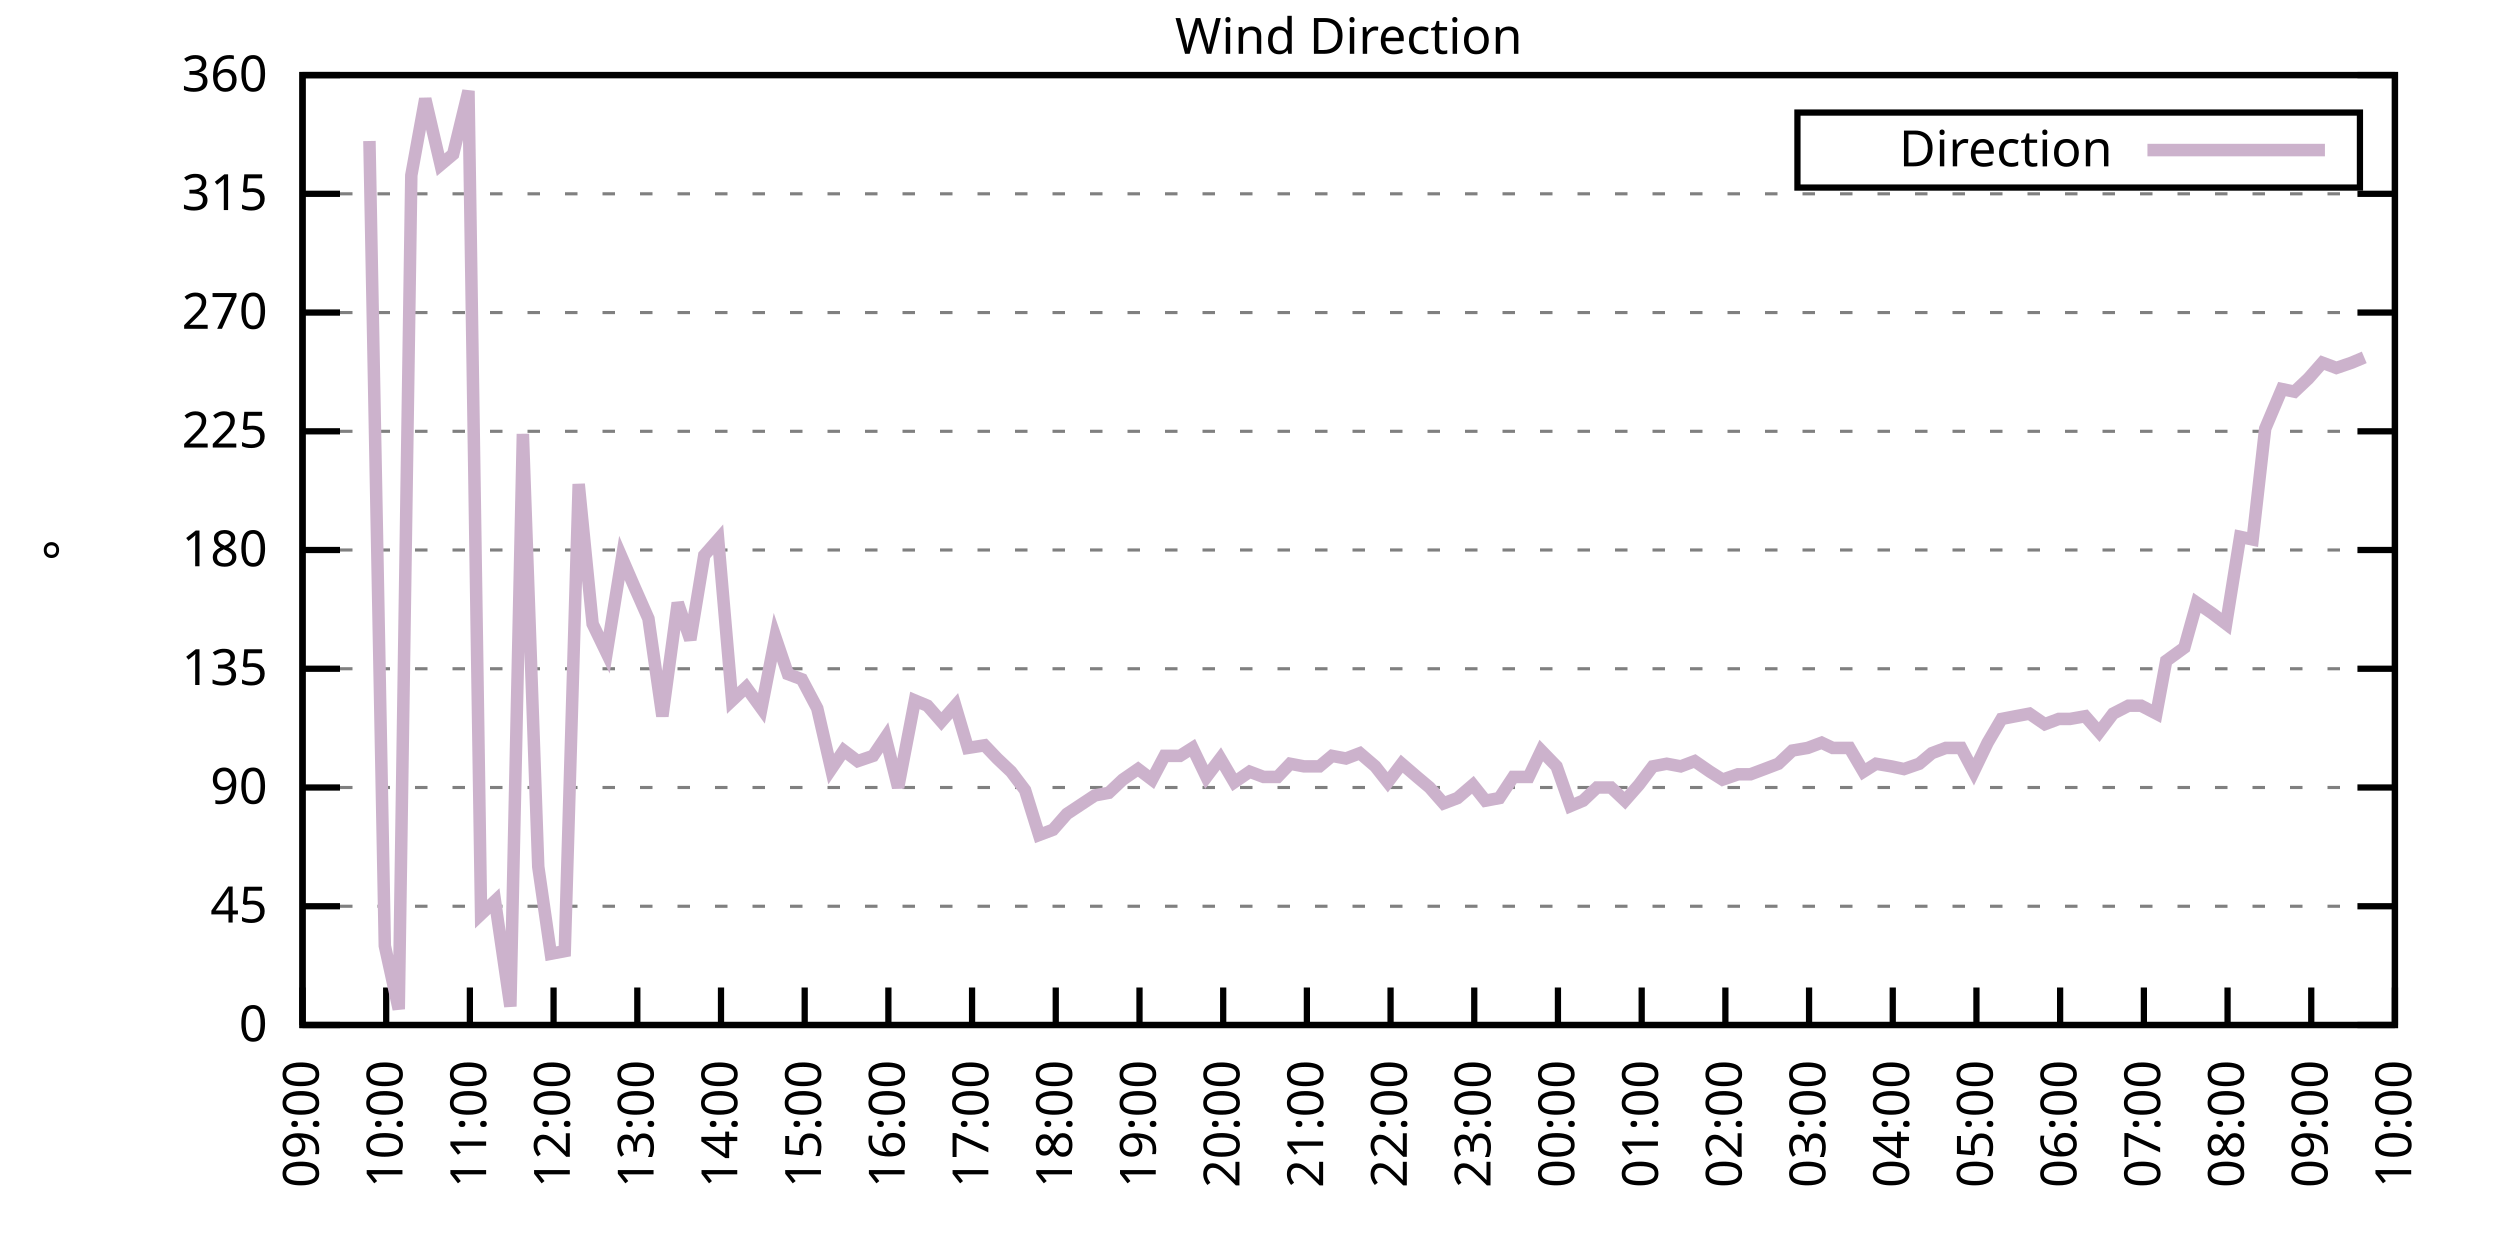
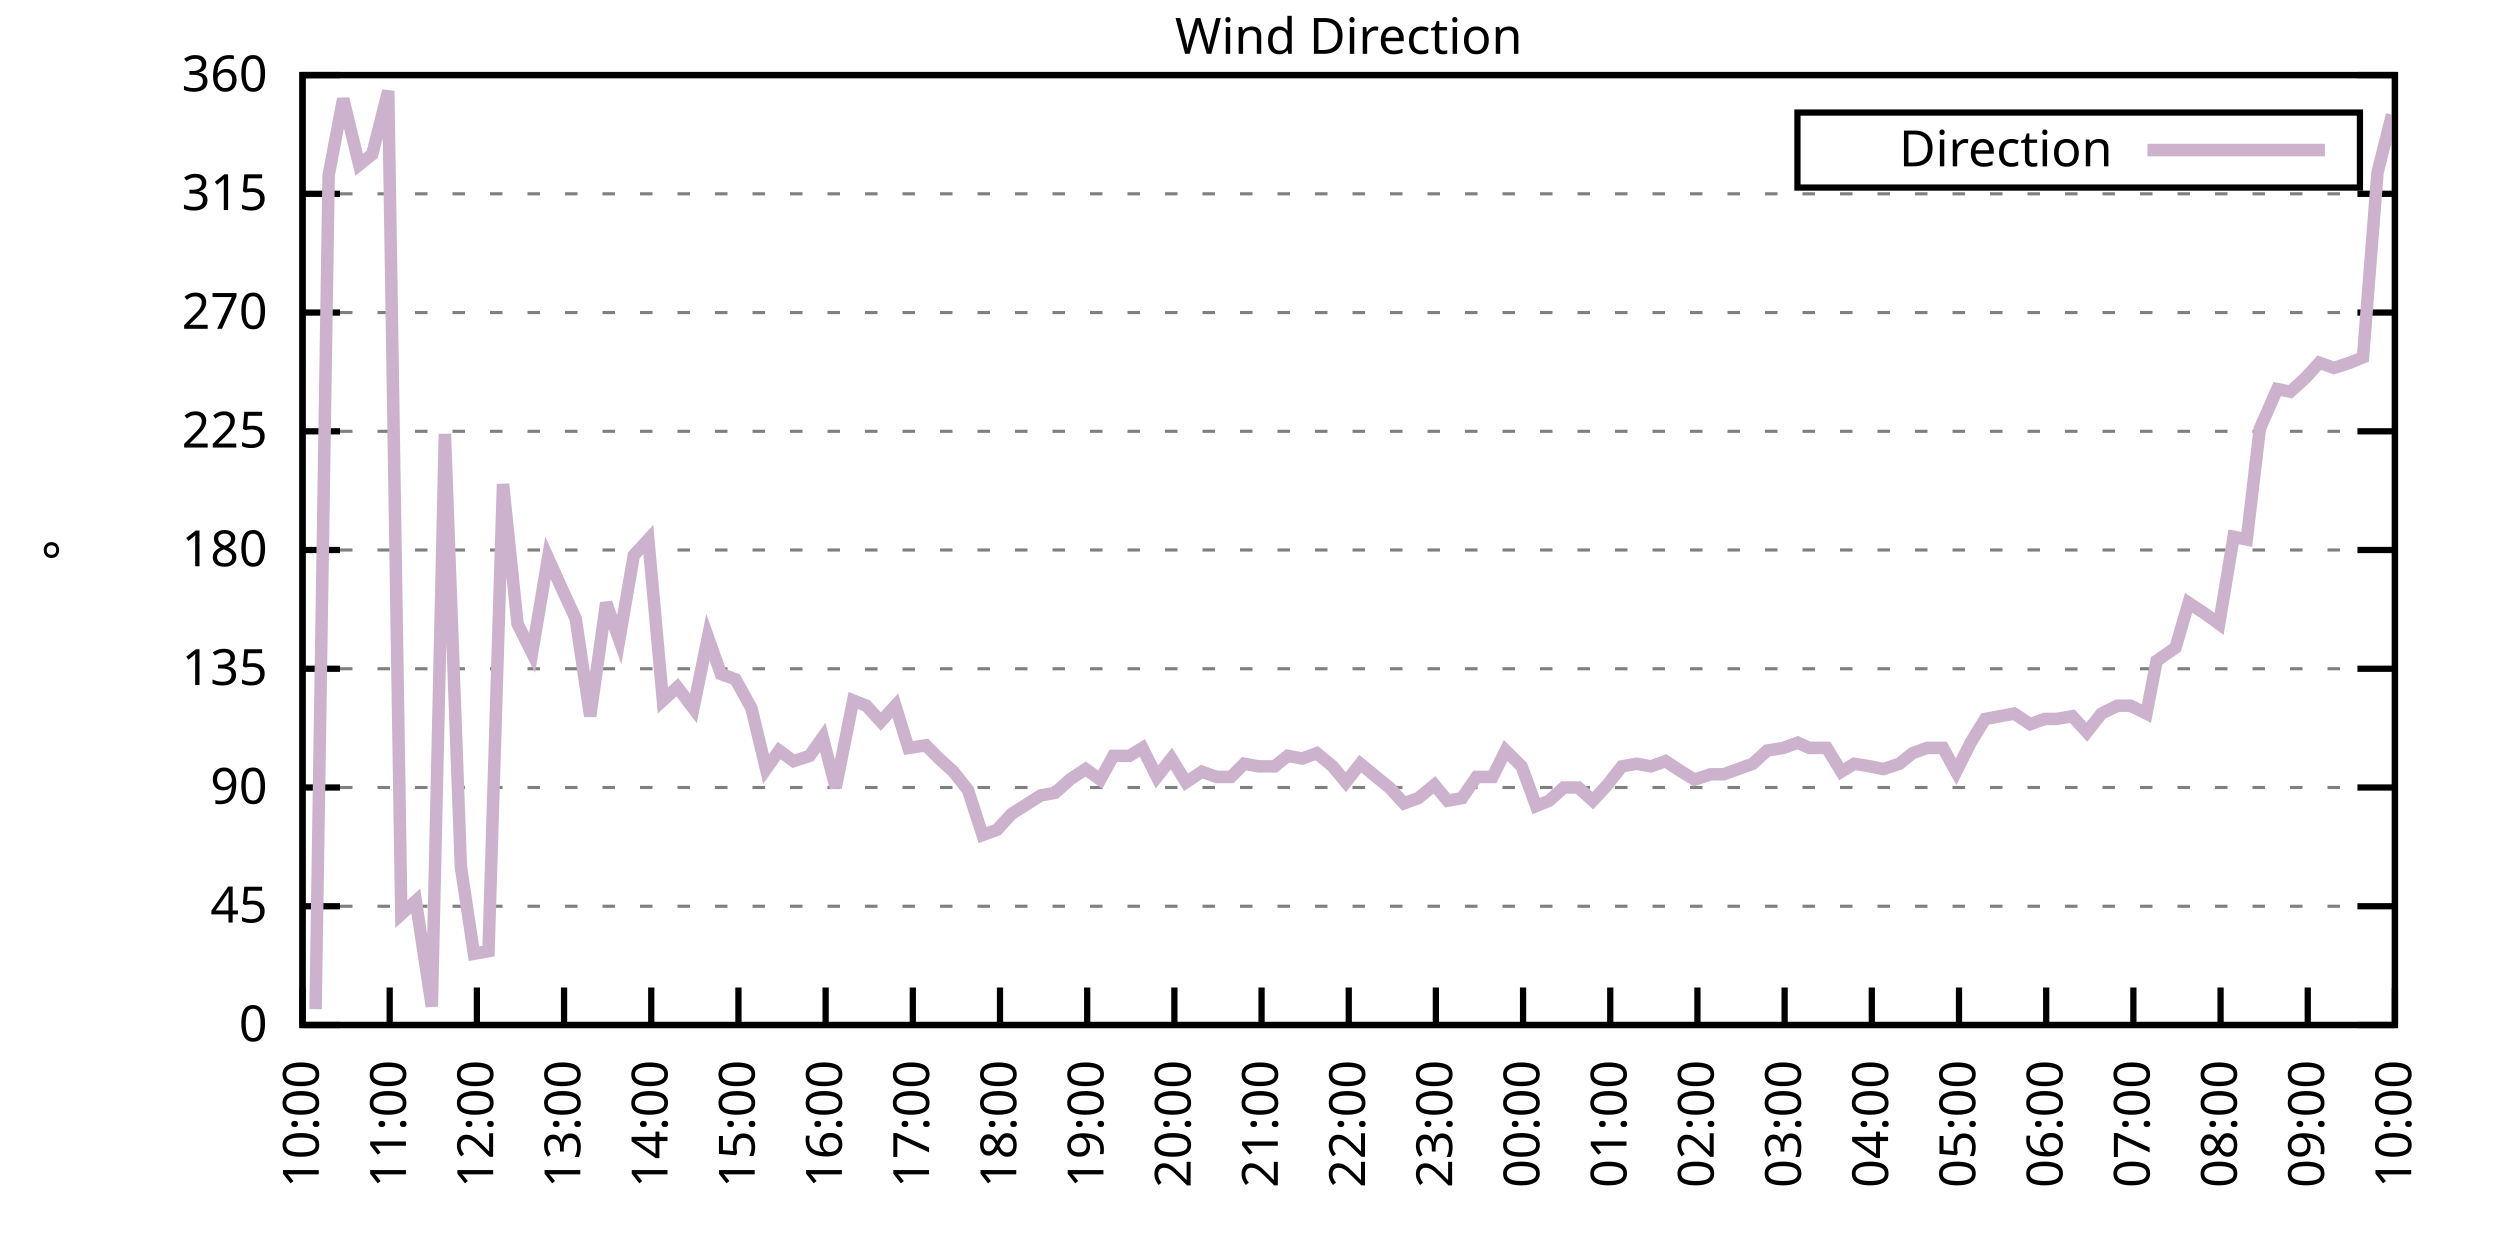
<svg xmlns="http://www.w3.org/2000/svg" xmlns:xlink="http://www.w3.org/1999/xlink" width="400" height="200" viewBox="0 0 400 200">
  <g id="gnuplot_canvas">
    <rect x="0" y="0" width="400" height="200" fill="none" />
    <defs>
      <circle id="gpDot" r="0.5" stroke-width="0.5" stroke="currentColor" />
      <path id="gpPt0" stroke-width="0.333" stroke="currentColor" d="M-1,0 h2 M0,-1 v2" />
      <path id="gpPt1" stroke-width="0.333" stroke="currentColor" d="M-1,-1 L1,1 M1,-1 L-1,1" />
      <path id="gpPt2" stroke-width="0.333" stroke="currentColor" d="M-1,0 L1,0 M0,-1 L0,1 M-1,-1 L1,1 M-1,1 L1,-1" />
      <rect id="gpPt3" stroke-width="0.333" stroke="currentColor" x="-1" y="-1" width="2" height="2" />
      <rect id="gpPt4" stroke-width="0.333" stroke="currentColor" fill="currentColor" x="-1" y="-1" width="2" height="2" />
      <circle id="gpPt5" stroke-width="0.333" stroke="currentColor" cx="0" cy="0" r="1" />
      <use xlink:href="#gpPt5" id="gpPt6" fill="currentColor" stroke="none" />
      <path id="gpPt7" stroke-width="0.333" stroke="currentColor" d="M0,-1.33 L-1.33,0.67 L1.33,0.67 z" />
      <use xlink:href="#gpPt7" id="gpPt8" fill="currentColor" stroke="none" />
      <use xlink:href="#gpPt7" id="gpPt9" stroke="currentColor" transform="rotate(180)" />
      <use xlink:href="#gpPt9" id="gpPt10" fill="currentColor" stroke="none" />
      <use xlink:href="#gpPt3" id="gpPt11" stroke="currentColor" transform="rotate(45)" />
      <use xlink:href="#gpPt11" id="gpPt12" fill="currentColor" stroke="none" />
      <path id="gpPt13" stroke-width="0.333" stroke="currentColor" d="M0,1.330 L1.265,0.411 L0.782,-1.067 L-0.782,-1.076 L-1.265,0.411 z" />
      <use xlink:href="#gpPt13" id="gpPt14" fill="currentColor" stroke="none" />
      <filter id="textbox" filterUnits="objectBoundingBox" x="0" y="0" height="1" width="1">
        <feFlood flood-color="white" flood-opacity="1" result="bgnd" />
        <feComposite in="SourceGraphic" in2="bgnd" operator="atop" />
      </filter>
      <filter id="greybox" filterUnits="objectBoundingBox" x="0" y="0" height="1" width="1">
        <feFlood flood-color="lightgrey" flood-opacity="1" result="grey" />
        <feComposite in="SourceGraphic" in2="grey" operator="atop" />
      </filter>
    </defs>
    <g fill="none" color="white" stroke="currentColor" stroke-width="1.00" stroke-linecap="butt" stroke-linejoin="miter">
</g>
    <g fill="none" color="black" stroke="currentColor" stroke-width="1.00" stroke-linecap="butt" stroke-linejoin="miter">
      <g stroke="none" shape-rendering="crispEdges">
        <polygon fill="rgb(255, 255, 255)" points="48.40,164.00 383.18,164.00 383.18,12.02 48.40,12.02 " />
      </g>
    </g>
    <g fill="none" color="black" stroke="currentColor" stroke-width="1.00" stroke-linecap="butt" stroke-linejoin="miter">
</g>
    <g fill="none" color="black" stroke="black" stroke-width="0.50" stroke-linecap="butt" stroke-linejoin="miter">
</g>
    <g fill="none" color="gray" stroke="currentColor" stroke-width="0.50" stroke-linecap="butt" stroke-linejoin="miter">
      <path stroke="gray" stroke-dasharray="2,4" class="gridline" d="M48.40,164.00 L383.19,164.00  " />
    </g>
    <g fill="none" color="gray" stroke="gray" stroke-width="1.00" stroke-linecap="butt" stroke-linejoin="miter">
</g>
    <g fill="none" color="black" stroke="currentColor" stroke-width="1.00" stroke-linecap="butt" stroke-linejoin="miter">
      <path stroke="black" d="M48.40,164.00 L54.40,164.00 M383.19,164.00 L377.19,164.00  " />
      <g transform="translate(42.80,166.60)" stroke="none" fill="black" font-family="Sans" font-size="8.00" text-anchor="end">
        <text>
          <tspan font-family="Sans"> 0</tspan>
        </text>
      </g>
    </g>
    <g fill="none" color="black" stroke="currentColor" stroke-width="1.00" stroke-linecap="butt" stroke-linejoin="miter">
</g>
    <g fill="none" color="black" stroke="black" stroke-width="0.50" stroke-linecap="butt" stroke-linejoin="miter">
</g>
    <g fill="none" color="gray" stroke="currentColor" stroke-width="0.50" stroke-linecap="butt" stroke-linejoin="miter">
      <path stroke="gray" stroke-dasharray="2,4" class="gridline" d="M48.40,145.00 L383.19,145.00  " />
    </g>
    <g fill="none" color="gray" stroke="gray" stroke-width="1.00" stroke-linecap="butt" stroke-linejoin="miter">
</g>
    <g fill="none" color="black" stroke="currentColor" stroke-width="1.00" stroke-linecap="butt" stroke-linejoin="miter">
      <path stroke="black" d="M48.40,145.00 L54.40,145.00 M383.19,145.00 L377.19,145.00  " />
      <g transform="translate(42.80,147.60)" stroke="none" fill="black" font-family="Sans" font-size="8.00" text-anchor="end">
        <text>
          <tspan font-family="Sans"> 45</tspan>
        </text>
      </g>
    </g>
    <g fill="none" color="black" stroke="currentColor" stroke-width="1.00" stroke-linecap="butt" stroke-linejoin="miter">
</g>
    <g fill="none" color="black" stroke="black" stroke-width="0.50" stroke-linecap="butt" stroke-linejoin="miter">
</g>
    <g fill="none" color="gray" stroke="currentColor" stroke-width="0.50" stroke-linecap="butt" stroke-linejoin="miter">
      <path stroke="gray" stroke-dasharray="2,4" class="gridline" d="M48.40,126.00 L383.19,126.00  " />
    </g>
    <g fill="none" color="gray" stroke="gray" stroke-width="1.00" stroke-linecap="butt" stroke-linejoin="miter">
</g>
    <g fill="none" color="black" stroke="currentColor" stroke-width="1.00" stroke-linecap="butt" stroke-linejoin="miter">
      <path stroke="black" d="M48.40,126.00 L54.40,126.00 M383.19,126.00 L377.19,126.00  " />
      <g transform="translate(42.80,128.60)" stroke="none" fill="black" font-family="Sans" font-size="8.00" text-anchor="end">
        <text>
          <tspan font-family="Sans"> 90</tspan>
        </text>
      </g>
    </g>
    <g fill="none" color="black" stroke="currentColor" stroke-width="1.00" stroke-linecap="butt" stroke-linejoin="miter">
</g>
    <g fill="none" color="black" stroke="black" stroke-width="0.50" stroke-linecap="butt" stroke-linejoin="miter">
</g>
    <g fill="none" color="gray" stroke="currentColor" stroke-width="0.50" stroke-linecap="butt" stroke-linejoin="miter">
      <path stroke="gray" stroke-dasharray="2,4" class="gridline" d="M48.40,107.00 L383.19,107.00  " />
    </g>
    <g fill="none" color="gray" stroke="gray" stroke-width="1.00" stroke-linecap="butt" stroke-linejoin="miter">
</g>
    <g fill="none" color="black" stroke="currentColor" stroke-width="1.00" stroke-linecap="butt" stroke-linejoin="miter">
      <path stroke="black" d="M48.40,107.00 L54.40,107.00 M383.19,107.00 L377.19,107.00  " />
      <g transform="translate(42.80,109.60)" stroke="none" fill="black" font-family="Sans" font-size="8.00" text-anchor="end">
        <text>
          <tspan font-family="Sans"> 135</tspan>
        </text>
      </g>
    </g>
    <g fill="none" color="black" stroke="currentColor" stroke-width="1.00" stroke-linecap="butt" stroke-linejoin="miter">
</g>
    <g fill="none" color="black" stroke="black" stroke-width="0.50" stroke-linecap="butt" stroke-linejoin="miter">
</g>
    <g fill="none" color="gray" stroke="currentColor" stroke-width="0.50" stroke-linecap="butt" stroke-linejoin="miter">
      <path stroke="gray" stroke-dasharray="2,4" class="gridline" d="M48.40,88.00 L383.19,88.00  " />
    </g>
    <g fill="none" color="gray" stroke="gray" stroke-width="1.00" stroke-linecap="butt" stroke-linejoin="miter">
</g>
    <g fill="none" color="black" stroke="currentColor" stroke-width="1.00" stroke-linecap="butt" stroke-linejoin="miter">
      <path stroke="black" d="M48.40,88.00 L54.40,88.00 M383.19,88.00 L377.19,88.00  " />
      <g transform="translate(42.80,90.60)" stroke="none" fill="black" font-family="Sans" font-size="8.00" text-anchor="end">
        <text>
          <tspan font-family="Sans"> 180</tspan>
        </text>
      </g>
    </g>
    <g fill="none" color="black" stroke="currentColor" stroke-width="1.00" stroke-linecap="butt" stroke-linejoin="miter">
</g>
    <g fill="none" color="black" stroke="black" stroke-width="0.50" stroke-linecap="butt" stroke-linejoin="miter">
</g>
    <g fill="none" color="gray" stroke="currentColor" stroke-width="0.50" stroke-linecap="butt" stroke-linejoin="miter">
      <path stroke="gray" stroke-dasharray="2,4" class="gridline" d="M48.40,69.01 L383.19,69.01  " />
    </g>
    <g fill="none" color="gray" stroke="gray" stroke-width="1.00" stroke-linecap="butt" stroke-linejoin="miter">
</g>
    <g fill="none" color="black" stroke="currentColor" stroke-width="1.00" stroke-linecap="butt" stroke-linejoin="miter">
      <path stroke="black" d="M48.40,69.01 L54.40,69.01 M383.19,69.01 L377.19,69.01  " />
      <g transform="translate(42.80,71.61)" stroke="none" fill="black" font-family="Sans" font-size="8.00" text-anchor="end">
        <text>
          <tspan font-family="Sans"> 225</tspan>
        </text>
      </g>
    </g>
    <g fill="none" color="black" stroke="currentColor" stroke-width="1.00" stroke-linecap="butt" stroke-linejoin="miter">
</g>
    <g fill="none" color="black" stroke="black" stroke-width="0.50" stroke-linecap="butt" stroke-linejoin="miter">
</g>
    <g fill="none" color="gray" stroke="currentColor" stroke-width="0.50" stroke-linecap="butt" stroke-linejoin="miter">
      <path stroke="gray" stroke-dasharray="2,4" class="gridline" d="M48.40,50.01 L383.19,50.01  " />
    </g>
    <g fill="none" color="gray" stroke="gray" stroke-width="1.00" stroke-linecap="butt" stroke-linejoin="miter">
</g>
    <g fill="none" color="black" stroke="currentColor" stroke-width="1.00" stroke-linecap="butt" stroke-linejoin="miter">
      <path stroke="black" d="M48.40,50.01 L54.40,50.01 M383.19,50.01 L377.19,50.01  " />
      <g transform="translate(42.80,52.61)" stroke="none" fill="black" font-family="Sans" font-size="8.00" text-anchor="end">
        <text>
          <tspan font-family="Sans"> 270</tspan>
        </text>
      </g>
    </g>
    <g fill="none" color="black" stroke="currentColor" stroke-width="1.00" stroke-linecap="butt" stroke-linejoin="miter">
</g>
    <g fill="none" color="black" stroke="black" stroke-width="0.50" stroke-linecap="butt" stroke-linejoin="miter">
</g>
    <g fill="none" color="gray" stroke="currentColor" stroke-width="0.50" stroke-linecap="butt" stroke-linejoin="miter">
      <path stroke="gray" stroke-dasharray="2,4" class="gridline" d="M48.40,31.01 L383.19,31.01  " />
    </g>
    <g fill="none" color="gray" stroke="gray" stroke-width="1.00" stroke-linecap="butt" stroke-linejoin="miter">
</g>
    <g fill="none" color="black" stroke="currentColor" stroke-width="1.00" stroke-linecap="butt" stroke-linejoin="miter">
      <path stroke="black" d="M48.40,31.01 L54.40,31.01 M383.19,31.01 L377.19,31.01  " />
      <g transform="translate(42.80,33.61)" stroke="none" fill="black" font-family="Sans" font-size="8.00" text-anchor="end">
        <text>
          <tspan font-family="Sans"> 315</tspan>
        </text>
      </g>
    </g>
    <g fill="none" color="black" stroke="currentColor" stroke-width="1.00" stroke-linecap="butt" stroke-linejoin="miter">
</g>
    <g fill="none" color="black" stroke="black" stroke-width="0.50" stroke-linecap="butt" stroke-linejoin="miter">
</g>
    <g fill="none" color="gray" stroke="currentColor" stroke-width="0.50" stroke-linecap="butt" stroke-linejoin="miter">
      <path stroke="gray" stroke-dasharray="2,4" class="gridline" d="M48.40,12.01 L383.19,12.01  " />
    </g>
    <g fill="none" color="gray" stroke="gray" stroke-width="1.00" stroke-linecap="butt" stroke-linejoin="miter">
</g>
    <g fill="none" color="black" stroke="currentColor" stroke-width="1.00" stroke-linecap="butt" stroke-linejoin="miter">
      <path stroke="black" d="M48.40,12.01 L54.40,12.01 M383.19,12.01 L377.19,12.01  " />
      <g transform="translate(42.80,14.61)" stroke="none" fill="black" font-family="Sans" font-size="8.00" text-anchor="end">
        <text>
          <tspan font-family="Sans"> 360</tspan>
        </text>
      </g>
    </g>
    <g fill="none" color="black" stroke="currentColor" stroke-width="1.00" stroke-linecap="butt" stroke-linejoin="miter">
      <path stroke="black" d="M48.40,164.00 L48.40,158.00  " />
      <g transform="translate(51.00,169.60) rotate(270.00)" stroke="none" fill="black" font-family="Sans" font-size="8.00" text-anchor="end">
        <text>
-           <tspan font-family="Sans">09:00</tspan>
-         </text>
-       </g>
-     </g>
-     <g fill="none" color="black" stroke="currentColor" stroke-width="1.00" stroke-linecap="butt" stroke-linejoin="miter">
-       <path stroke="black" d="M61.79,164.00 L61.79,158.00  " />
-       <g transform="translate(64.39,169.60) rotate(270.00)" stroke="none" fill="black" font-family="Sans" font-size="8.00" text-anchor="end">
-         <text>
          <tspan font-family="Sans">10:00</tspan>
        </text>
      </g>
    </g>
    <g fill="none" color="black" stroke="currentColor" stroke-width="1.00" stroke-linecap="butt" stroke-linejoin="miter">
-       <path stroke="black" d="M75.18,164.00 L75.18,158.00  " />
-       <g transform="translate(77.78,169.60) rotate(270.00)" stroke="none" fill="black" font-family="Sans" font-size="8.00" text-anchor="end">
+       <path stroke="black" d="M62.35,164.00 L62.35,158.00  " />
+       <g transform="translate(64.95,169.60) rotate(270.00)" stroke="none" fill="black" font-family="Sans" font-size="8.00" text-anchor="end">
        <text>
          <tspan font-family="Sans">11:00</tspan>
        </text>
      </g>
    </g>
    <g fill="none" color="black" stroke="currentColor" stroke-width="1.00" stroke-linecap="butt" stroke-linejoin="miter">
-       <path stroke="black" d="M88.57,164.00 L88.57,158.00  " />
-       <g transform="translate(91.17,169.60) rotate(270.00)" stroke="none" fill="black" font-family="Sans" font-size="8.00" text-anchor="end">
+       <path stroke="black" d="M76.30,164.00 L76.30,158.00  " />
+       <g transform="translate(78.90,169.60) rotate(270.00)" stroke="none" fill="black" font-family="Sans" font-size="8.00" text-anchor="end">
        <text>
          <tspan font-family="Sans">12:00</tspan>
        </text>
      </g>
    </g>
    <g fill="none" color="black" stroke="currentColor" stroke-width="1.00" stroke-linecap="butt" stroke-linejoin="miter">
-       <path stroke="black" d="M101.97,164.00 L101.97,158.00  " />
-       <g transform="translate(104.57,169.60) rotate(270.00)" stroke="none" fill="black" font-family="Sans" font-size="8.00" text-anchor="end">
+       <path stroke="black" d="M90.25,164.00 L90.25,158.00  " />
+       <g transform="translate(92.85,169.60) rotate(270.00)" stroke="none" fill="black" font-family="Sans" font-size="8.00" text-anchor="end">
        <text>
          <tspan font-family="Sans">13:00</tspan>
        </text>
      </g>
    </g>
    <g fill="none" color="black" stroke="currentColor" stroke-width="1.00" stroke-linecap="butt" stroke-linejoin="miter">
-       <path stroke="black" d="M115.36,164.00 L115.36,158.00  " />
-       <g transform="translate(117.96,169.60) rotate(270.00)" stroke="none" fill="black" font-family="Sans" font-size="8.00" text-anchor="end">
+       <path stroke="black" d="M104.20,164.00 L104.20,158.00  " />
+       <g transform="translate(106.80,169.60) rotate(270.00)" stroke="none" fill="black" font-family="Sans" font-size="8.00" text-anchor="end">
        <text>
          <tspan font-family="Sans">14:00</tspan>
        </text>
      </g>
    </g>
    <g fill="none" color="black" stroke="currentColor" stroke-width="1.00" stroke-linecap="butt" stroke-linejoin="miter">
-       <path stroke="black" d="M128.75,164.00 L128.75,158.00  " />
-       <g transform="translate(131.35,169.60) rotate(270.00)" stroke="none" fill="black" font-family="Sans" font-size="8.00" text-anchor="end">
+       <path stroke="black" d="M118.15,164.00 L118.15,158.00  " />
+       <g transform="translate(120.75,169.60) rotate(270.00)" stroke="none" fill="black" font-family="Sans" font-size="8.00" text-anchor="end">
        <text>
          <tspan font-family="Sans">15:00</tspan>
        </text>
      </g>
    </g>
    <g fill="none" color="black" stroke="currentColor" stroke-width="1.00" stroke-linecap="butt" stroke-linejoin="miter">
-       <path stroke="black" d="M142.14,164.00 L142.14,158.00  " />
-       <g transform="translate(144.74,169.60) rotate(270.00)" stroke="none" fill="black" font-family="Sans" font-size="8.00" text-anchor="end">
+       <path stroke="black" d="M132.10,164.00 L132.10,158.00  " />
+       <g transform="translate(134.70,169.60) rotate(270.00)" stroke="none" fill="black" font-family="Sans" font-size="8.00" text-anchor="end">
        <text>
          <tspan font-family="Sans">16:00</tspan>
        </text>
      </g>
    </g>
    <g fill="none" color="black" stroke="currentColor" stroke-width="1.00" stroke-linecap="butt" stroke-linejoin="miter">
-       <path stroke="black" d="M155.53,164.00 L155.53,158.00  " />
-       <g transform="translate(158.13,169.60) rotate(270.00)" stroke="none" fill="black" font-family="Sans" font-size="8.00" text-anchor="end">
+       <path stroke="black" d="M146.05,164.00 L146.05,158.00  " />
+       <g transform="translate(148.65,169.60) rotate(270.00)" stroke="none" fill="black" font-family="Sans" font-size="8.00" text-anchor="end">
        <text>
          <tspan font-family="Sans">17:00</tspan>
        </text>
      </g>
    </g>
    <g fill="none" color="black" stroke="currentColor" stroke-width="1.00" stroke-linecap="butt" stroke-linejoin="miter">
-       <path stroke="black" d="M168.92,164.00 L168.92,158.00  " />
-       <g transform="translate(171.52,169.60) rotate(270.00)" stroke="none" fill="black" font-family="Sans" font-size="8.00" text-anchor="end">
+       <path stroke="black" d="M160.00,164.00 L160.00,158.00  " />
+       <g transform="translate(162.60,169.60) rotate(270.00)" stroke="none" fill="black" font-family="Sans" font-size="8.00" text-anchor="end">
        <text>
          <tspan font-family="Sans">18:00</tspan>
        </text>
      </g>
    </g>
    <g fill="none" color="black" stroke="currentColor" stroke-width="1.00" stroke-linecap="butt" stroke-linejoin="miter">
-       <path stroke="black" d="M182.32,164.00 L182.32,158.00  " />
-       <g transform="translate(184.92,169.60) rotate(270.00)" stroke="none" fill="black" font-family="Sans" font-size="8.00" text-anchor="end">
+       <path stroke="black" d="M173.95,164.00 L173.95,158.00  " />
+       <g transform="translate(176.55,169.60) rotate(270.00)" stroke="none" fill="black" font-family="Sans" font-size="8.00" text-anchor="end">
        <text>
          <tspan font-family="Sans">19:00</tspan>
        </text>
      </g>
    </g>
    <g fill="none" color="black" stroke="currentColor" stroke-width="1.00" stroke-linecap="butt" stroke-linejoin="miter">
-       <path stroke="black" d="M195.71,164.00 L195.71,158.00  " />
-       <g transform="translate(198.31,169.60) rotate(270.00)" stroke="none" fill="black" font-family="Sans" font-size="8.00" text-anchor="end">
+       <path stroke="black" d="M187.90,164.00 L187.90,158.00  " />
+       <g transform="translate(190.50,169.60) rotate(270.00)" stroke="none" fill="black" font-family="Sans" font-size="8.00" text-anchor="end">
        <text>
          <tspan font-family="Sans">20:00</tspan>
        </text>
      </g>
    </g>
    <g fill="none" color="black" stroke="currentColor" stroke-width="1.00" stroke-linecap="butt" stroke-linejoin="miter">
-       <path stroke="black" d="M209.10,164.00 L209.10,158.00  " />
-       <g transform="translate(211.70,169.60) rotate(270.00)" stroke="none" fill="black" font-family="Sans" font-size="8.00" text-anchor="end">
+       <path stroke="black" d="M201.85,164.00 L201.85,158.00  " />
+       <g transform="translate(204.45,169.60) rotate(270.00)" stroke="none" fill="black" font-family="Sans" font-size="8.00" text-anchor="end">
        <text>
          <tspan font-family="Sans">21:00</tspan>
        </text>
      </g>
    </g>
    <g fill="none" color="black" stroke="currentColor" stroke-width="1.00" stroke-linecap="butt" stroke-linejoin="miter">
-       <path stroke="black" d="M222.49,164.00 L222.49,158.00  " />
-       <g transform="translate(225.09,169.60) rotate(270.00)" stroke="none" fill="black" font-family="Sans" font-size="8.00" text-anchor="end">
+       <path stroke="black" d="M215.80,164.00 L215.80,158.00  " />
+       <g transform="translate(218.40,169.60) rotate(270.00)" stroke="none" fill="black" font-family="Sans" font-size="8.00" text-anchor="end">
        <text>
          <tspan font-family="Sans">22:00</tspan>
        </text>
      </g>
    </g>
    <g fill="none" color="black" stroke="currentColor" stroke-width="1.00" stroke-linecap="butt" stroke-linejoin="miter">
-       <path stroke="black" d="M235.88,164.00 L235.88,158.00  " />
-       <g transform="translate(238.48,169.60) rotate(270.00)" stroke="none" fill="black" font-family="Sans" font-size="8.00" text-anchor="end">
+       <path stroke="black" d="M229.74,164.00 L229.74,158.00  " />
+       <g transform="translate(232.34,169.60) rotate(270.00)" stroke="none" fill="black" font-family="Sans" font-size="8.00" text-anchor="end">
        <text>
          <tspan font-family="Sans">23:00</tspan>
        </text>
      </g>
    </g>
    <g fill="none" color="black" stroke="currentColor" stroke-width="1.00" stroke-linecap="butt" stroke-linejoin="miter">
-       <path stroke="black" d="M249.27,164.00 L249.27,158.00  " />
-       <g transform="translate(251.87,169.60) rotate(270.00)" stroke="none" fill="black" font-family="Sans" font-size="8.00" text-anchor="end">
+       <path stroke="black" d="M243.69,164.00 L243.69,158.00  " />
+       <g transform="translate(246.29,169.60) rotate(270.00)" stroke="none" fill="black" font-family="Sans" font-size="8.00" text-anchor="end">
        <text>
          <tspan font-family="Sans">00:00</tspan>
        </text>
      </g>
    </g>
    <g fill="none" color="black" stroke="currentColor" stroke-width="1.00" stroke-linecap="butt" stroke-linejoin="miter">
-       <path stroke="black" d="M262.67,164.00 L262.67,158.00  " />
-       <g transform="translate(265.27,169.60) rotate(270.00)" stroke="none" fill="black" font-family="Sans" font-size="8.00" text-anchor="end">
+       <path stroke="black" d="M257.64,164.00 L257.64,158.00  " />
+       <g transform="translate(260.24,169.60) rotate(270.00)" stroke="none" fill="black" font-family="Sans" font-size="8.00" text-anchor="end">
        <text>
          <tspan font-family="Sans">01:00</tspan>
        </text>
      </g>
    </g>
    <g fill="none" color="black" stroke="currentColor" stroke-width="1.00" stroke-linecap="butt" stroke-linejoin="miter">
-       <path stroke="black" d="M276.06,164.00 L276.06,158.00  " />
-       <g transform="translate(278.66,169.60) rotate(270.00)" stroke="none" fill="black" font-family="Sans" font-size="8.00" text-anchor="end">
+       <path stroke="black" d="M271.59,164.00 L271.59,158.00  " />
+       <g transform="translate(274.19,169.60) rotate(270.00)" stroke="none" fill="black" font-family="Sans" font-size="8.00" text-anchor="end">
        <text>
          <tspan font-family="Sans">02:00</tspan>
        </text>
      </g>
    </g>
    <g fill="none" color="black" stroke="currentColor" stroke-width="1.00" stroke-linecap="butt" stroke-linejoin="miter">
-       <path stroke="black" d="M289.45,164.00 L289.45,158.00  " />
-       <g transform="translate(292.05,169.60) rotate(270.00)" stroke="none" fill="black" font-family="Sans" font-size="8.00" text-anchor="end">
+       <path stroke="black" d="M285.54,164.00 L285.54,158.00  " />
+       <g transform="translate(288.14,169.60) rotate(270.00)" stroke="none" fill="black" font-family="Sans" font-size="8.00" text-anchor="end">
        <text>
          <tspan font-family="Sans">03:00</tspan>
        </text>
      </g>
    </g>
    <g fill="none" color="black" stroke="currentColor" stroke-width="1.00" stroke-linecap="butt" stroke-linejoin="miter">
-       <path stroke="black" d="M302.84,164.00 L302.84,158.00  " />
-       <g transform="translate(305.44,169.60) rotate(270.00)" stroke="none" fill="black" font-family="Sans" font-size="8.00" text-anchor="end">
+       <path stroke="black" d="M299.49,164.00 L299.49,158.00  " />
+       <g transform="translate(302.09,169.60) rotate(270.00)" stroke="none" fill="black" font-family="Sans" font-size="8.00" text-anchor="end">
        <text>
          <tspan font-family="Sans">04:00</tspan>
        </text>
      </g>
    </g>
    <g fill="none" color="black" stroke="currentColor" stroke-width="1.00" stroke-linecap="butt" stroke-linejoin="miter">
-       <path stroke="black" d="M316.23,164.00 L316.23,158.00  " />
-       <g transform="translate(318.83,169.60) rotate(270.00)" stroke="none" fill="black" font-family="Sans" font-size="8.00" text-anchor="end">
+       <path stroke="black" d="M313.44,164.00 L313.44,158.00  " />
+       <g transform="translate(316.04,169.60) rotate(270.00)" stroke="none" fill="black" font-family="Sans" font-size="8.00" text-anchor="end">
        <text>
          <tspan font-family="Sans">05:00</tspan>
        </text>
      </g>
    </g>
    <g fill="none" color="black" stroke="currentColor" stroke-width="1.00" stroke-linecap="butt" stroke-linejoin="miter">
-       <path stroke="black" d="M329.62,164.00 L329.62,158.00  " />
-       <g transform="translate(332.22,169.60) rotate(270.00)" stroke="none" fill="black" font-family="Sans" font-size="8.00" text-anchor="end">
+       <path stroke="black" d="M327.39,164.00 L327.39,158.00  " />
+       <g transform="translate(329.99,169.60) rotate(270.00)" stroke="none" fill="black" font-family="Sans" font-size="8.00" text-anchor="end">
        <text>
          <tspan font-family="Sans">06:00</tspan>
        </text>
      </g>
    </g>
    <g fill="none" color="black" stroke="currentColor" stroke-width="1.00" stroke-linecap="butt" stroke-linejoin="miter">
-       <path stroke="black" d="M343.02,164.00 L343.02,158.00  " />
-       <g transform="translate(345.62,169.60) rotate(270.00)" stroke="none" fill="black" font-family="Sans" font-size="8.00" text-anchor="end">
+       <path stroke="black" d="M341.34,164.00 L341.34,158.00  " />
+       <g transform="translate(343.94,169.60) rotate(270.00)" stroke="none" fill="black" font-family="Sans" font-size="8.00" text-anchor="end">
        <text>
          <tspan font-family="Sans">07:00</tspan>
        </text>
      </g>
    </g>
    <g fill="none" color="black" stroke="currentColor" stroke-width="1.00" stroke-linecap="butt" stroke-linejoin="miter">
-       <path stroke="black" d="M356.41,164.00 L356.41,158.00  " />
-       <g transform="translate(359.01,169.60) rotate(270.00)" stroke="none" fill="black" font-family="Sans" font-size="8.00" text-anchor="end">
+       <path stroke="black" d="M355.29,164.00 L355.29,158.00  " />
+       <g transform="translate(357.89,169.60) rotate(270.00)" stroke="none" fill="black" font-family="Sans" font-size="8.00" text-anchor="end">
        <text>
          <tspan font-family="Sans">08:00</tspan>
        </text>
      </g>
    </g>
    <g fill="none" color="black" stroke="currentColor" stroke-width="1.00" stroke-linecap="butt" stroke-linejoin="miter">
-       <path stroke="black" d="M369.80,164.00 L369.80,158.00  " />
-       <g transform="translate(372.40,169.60) rotate(270.00)" stroke="none" fill="black" font-family="Sans" font-size="8.00" text-anchor="end">
+       <path stroke="black" d="M369.24,164.00 L369.24,158.00  " />
+       <g transform="translate(371.84,169.60) rotate(270.00)" stroke="none" fill="black" font-family="Sans" font-size="8.00" text-anchor="end">
        <text>
          <tspan font-family="Sans">09:00</tspan>
        </text>
      </g>
    </g>
    <g fill="none" color="black" stroke="currentColor" stroke-width="1.00" stroke-linecap="butt" stroke-linejoin="miter">
      <path stroke="black" d="M383.19,164.00 L383.19,158.00  " />
      <g transform="translate(385.79,169.60) rotate(270.00)" stroke="none" fill="black" font-family="Sans" font-size="8.00" text-anchor="end">
        <text>
          <tspan font-family="Sans">10:00</tspan>
        </text>
      </g>
    </g>
    <g fill="none" color="black" stroke="currentColor" stroke-width="1.00" stroke-linecap="butt" stroke-linejoin="miter">
</g>
    <g fill="none" color="black" stroke="currentColor" stroke-width="1.00" stroke-linecap="butt" stroke-linejoin="miter">
      <path stroke="black" d="M48.40,12.01 L48.40,164.00 L383.19,164.00 L383.19,12.01 L48.40,12.01 Z  " />
    </g>
    <g fill="none" color="black" stroke="currentColor" stroke-width="1.00" stroke-linecap="butt" stroke-linejoin="miter">
</g>
    <g fill="none" color="black" stroke="currentColor" stroke-width="1.00" stroke-linecap="butt" stroke-linejoin="miter">
      <path stroke="black" d="M287.59,30.01 L287.59,18.01 L377.59,18.01 L377.59,30.01 L287.59,30.01 Z  " />
    </g>
    <g id="Wind_direction_plot_1">
      <g fill="none" color="white" stroke="black" stroke-width="2.00" stroke-linecap="butt" stroke-linejoin="miter">
</g>
      <g fill="none" color="black" stroke="currentColor" stroke-width="2.00" stroke-linecap="butt" stroke-linejoin="miter">
        <g transform="translate(337.99,26.61)" stroke="none" fill="black" font-family="Sans" font-size="8.00" text-anchor="end">
          <text>
            <tspan font-family="Sans">Direction</tspan>
          </text>
        </g>
      </g>
      <g fill="none" color="black" stroke="currentColor" stroke-width="2.00" stroke-linecap="butt" stroke-linejoin="miter">
-         <path stroke="rgb(204, 178, 204)" d="M343.59,24.01 L371.99,24.01 M59.11,22.56 L61.57,151.33 L63.80,161.47 L65.81,28.05 L68.04,15.81 L70.50,26.36   L72.50,24.68 L74.96,14.54 L76.97,146.27 L79.20,144.16 L81.66,161.04 L83.66,69.43 L86.12,138.67 L88.13,152.60   L90.36,152.18 L92.59,77.45 L94.82,99.83 L97.06,104.47 L99.51,89.27 L101.52,93.92 L103.75,98.98 L105.98,114.60   L108.44,96.45 L110.45,102.36 L112.68,88.85 L114.91,86.32 L117.14,112.07 L119.38,109.96 L121.83,113.34 L124.06,101.94   L126.07,107.85 L128.30,108.69 L130.76,113.34 L132.99,123.05 L135.00,120.09 L137.23,121.78 L139.69,120.94 L141.69,117.98   L143.70,126.00 L146.38,112.07 L148.39,112.91 L150.62,115.45 L152.85,112.91 L154.86,119.67 L157.54,119.25 L159.55,121.36   L161.78,123.47 L164.01,126.42 L166.25,133.60 L168.48,132.76 L170.71,130.22 L175.17,127.27 L177.41,126.85 L179.64,124.74   L182.09,123.05 L184.32,124.74 L186.33,120.94 L188.79,120.94 L190.80,119.67 L193.03,124.31 L195.26,121.36 L197.49,125.16   L199.95,123.47 L202.18,124.31 L204.41,124.31 L206.42,122.20 L208.65,122.62 L211.11,122.62 L213.12,120.94 L215.35,121.36   L217.58,120.51 L220.04,122.62 L222.04,125.16 L224.28,122.20 L226.73,124.31 L228.74,126.00 L230.97,128.54 L233.20,127.69   L235.66,125.58 L237.67,128.11 L239.90,127.69 L242.13,124.31 L244.59,124.31 L246.60,120.09 L249.05,122.62 L251.28,128.96   L253.29,128.11 L255.52,126.00 L257.76,126.00 L259.99,128.11 L262.22,125.58 L264.45,122.62 L266.68,122.20 L268.92,122.62   L271.15,121.78 L273.60,123.47 L275.61,124.74 L278.07,123.89 L280.07,123.89 L282.31,123.05 L284.54,122.20 L286.77,120.09   L289.23,119.67 L291.46,118.83 L293.24,119.67 L295.92,119.67 L298.15,123.47 L300.16,122.20 L302.62,122.62 L304.63,123.05   L307.08,122.20 L309.09,120.51 L311.32,119.67 L313.78,119.67 L315.79,123.47 L318.02,118.83 L320.25,115.03 L322.48,114.60   L324.71,114.18 L327.17,115.87 L329.40,115.03 L331.19,115.03 L333.64,114.60 L335.87,117.14 L338.10,114.18 L340.56,112.91   L342.57,112.91 L345.02,114.18 L346.59,105.74 L349.49,103.63 L351.50,96.45 L353.95,98.14 L356.18,99.83 L358.42,85.89   L360.42,86.32 L362.43,68.58 L365.11,62.25 L367.12,62.67 L369.35,60.56 L371.58,58.03 L373.82,58.87 L376.27,58.03   L378.28,57.18  " />
+         <path stroke="rgb(204, 178, 204)" d="M343.59,24.01 L371.99,24.01 M50.49,161.47 L52.58,28.05 L54.91,15.81 L57.47,26.36 L59.56,24.68 L62.12,14.54   L64.21,146.27 L66.53,144.16 L69.09,161.04 L71.18,69.43 L73.74,138.67 L75.83,152.60 L78.16,152.18 L80.48,77.45   L82.81,99.83 L85.13,104.47 L87.69,89.27 L89.78,93.92 L92.11,98.98 L94.43,114.60 L96.99,96.45 L99.08,102.36   L101.41,88.85 L103.73,86.32 L106.06,112.07 L108.38,109.96 L110.94,113.34 L113.27,101.94 L115.36,107.85 L117.68,108.69   L120.24,113.34 L122.57,123.05 L124.66,120.09 L126.98,121.78 L129.54,120.94 L131.63,117.98 L133.72,126.00 L136.51,112.07   L138.61,112.91 L140.93,115.45 L143.26,112.91 L145.35,119.67 L148.14,119.25 L150.23,121.36 L152.56,123.47 L154.88,126.42   L157.21,133.60 L159.53,132.76 L161.86,130.22 L166.51,127.27 L168.83,126.85 L171.16,124.74 L173.71,123.05 L176.04,124.74   L178.13,120.94 L180.69,120.94 L182.78,119.67 L185.11,124.31 L187.43,121.36 L189.76,125.16 L192.31,123.47 L194.64,124.31   L196.96,124.31 L199.06,122.20 L201.38,122.62 L203.94,122.62 L206.03,120.94 L208.36,121.36 L210.68,120.51 L213.24,122.62   L215.33,125.16 L217.65,122.20 L220.21,124.31 L222.30,126.00 L224.63,128.54 L226.95,127.69 L229.51,125.58 L231.60,128.11   L233.93,127.69 L236.25,124.31 L238.81,124.31 L240.90,120.09 L243.46,122.62 L245.79,128.96 L247.88,128.11 L250.20,126.00   L252.53,126.00 L254.85,128.11 L257.18,125.58 L259.50,122.62 L261.83,122.20 L264.15,122.62 L266.48,121.78 L269.04,123.47   L271.13,124.74 L273.69,123.89 L275.78,123.89 L278.10,123.05 L280.43,122.20 L282.75,120.09 L285.31,119.67 L287.64,118.83   L289.50,119.67 L292.29,119.67 L294.61,123.47 L296.70,122.20 L299.26,122.62 L301.35,123.05 L303.91,122.20 L306.00,120.51   L308.33,119.67 L310.88,119.67 L312.98,123.47 L315.30,118.83 L317.63,115.03 L319.95,114.60 L322.28,114.18 L324.83,115.87   L327.16,115.03 L329.02,115.03 L331.58,114.60 L333.90,117.14 L336.23,114.18 L338.78,112.91 L340.88,112.91 L343.43,114.18   L345.06,105.74 L348.08,103.63 L350.18,96.45 L352.73,98.14 L355.06,99.83 L357.38,85.89 L359.48,86.32 L361.57,68.58   L364.36,62.25 L366.45,62.67 L368.78,60.56 L371.10,58.03 L373.43,58.87 L375.98,58.03 L378.08,57.18 L380.40,27.63   L382.73,18.34  " />
      </g>
    </g>
    <g fill="none" color="black" stroke="currentColor" stroke-width="2.00" stroke-linecap="butt" stroke-linejoin="miter">
</g>
    <g fill="none" color="black" stroke="black" stroke-width="1.00" stroke-linecap="butt" stroke-linejoin="miter">
</g>
    <g fill="none" color="black" stroke="currentColor" stroke-width="1.00" stroke-linecap="butt" stroke-linejoin="miter">
      <path stroke="black" d="M48.40,12.01 L48.40,164.00 L383.19,164.00 L383.19,12.01 L48.40,12.01 Z  " />
      <g transform="translate(12.80,88.01) rotate(270.00)" stroke="none" fill="black" font-family="Sans" font-size="8.00" text-anchor="middle">
        <text>
          <tspan font-family="Sans">°</tspan>
        </text>
      </g>
    </g>
    <g fill="none" color="black" stroke="currentColor" stroke-width="1.00" stroke-linecap="butt" stroke-linejoin="miter">
</g>
    <g fill="none" color="black" stroke="currentColor" stroke-width="1.00" stroke-linecap="butt" stroke-linejoin="miter">
      <g transform="translate(215.79,8.61)" stroke="none" fill="black" font-family="Sans" font-size="8.00" text-anchor="middle">
        <text>
          <tspan font-family="Sans">Wind Direction</tspan>
        </text>
      </g>
    </g>
    <g fill="none" color="black" stroke="currentColor" stroke-width="1.00" stroke-linecap="butt" stroke-linejoin="miter">
</g>
  </g>
</svg>
